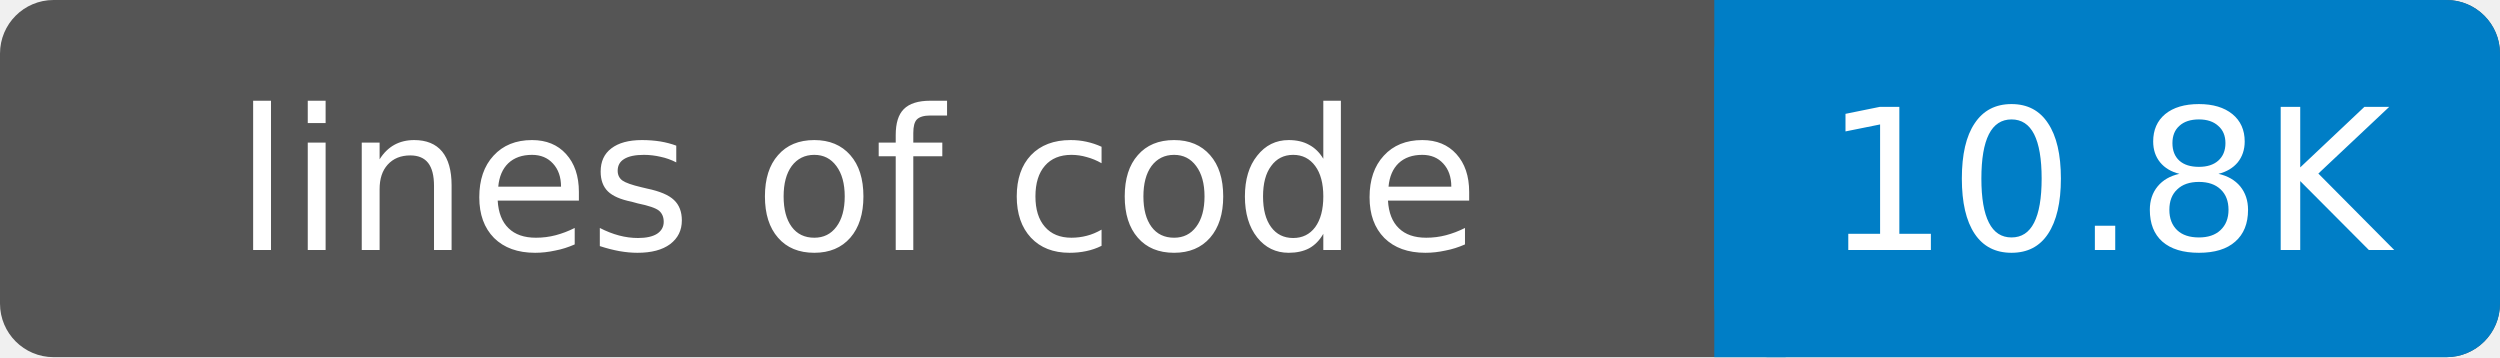
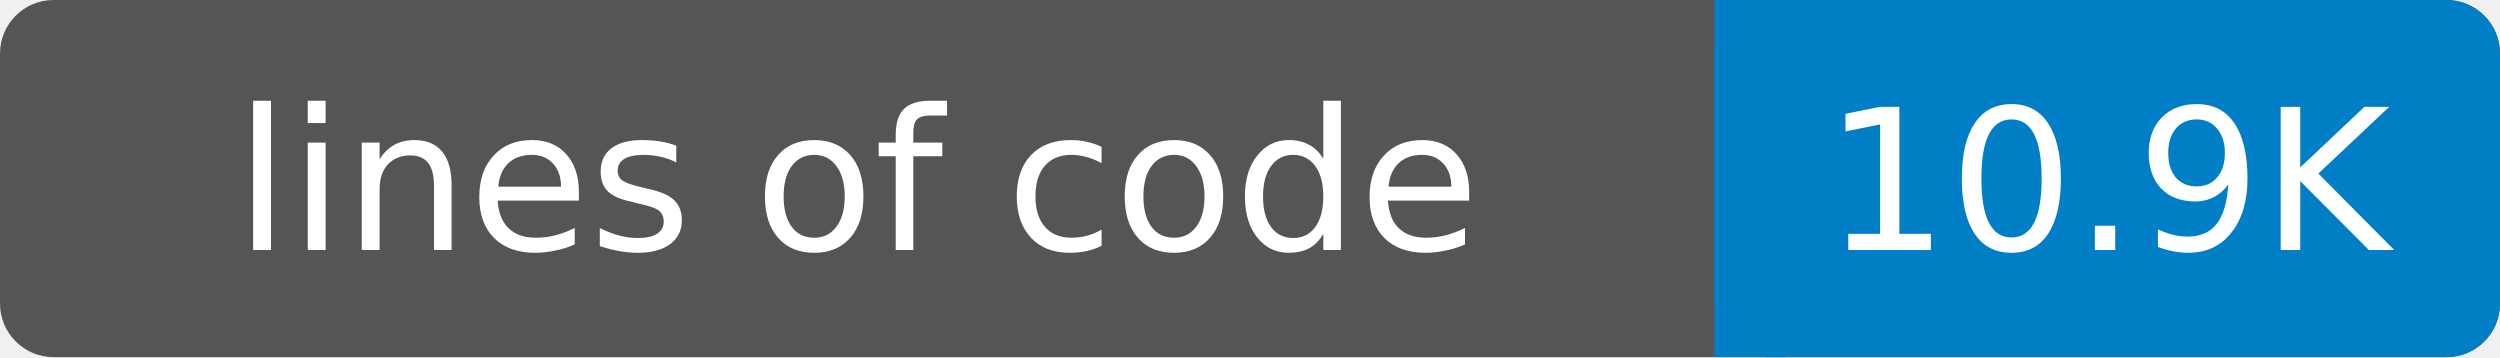
- <svg xmlns="http://www.w3.org/2000/svg" width="140" height="20" role="img" aria-label="lines of code: 10.8K">
+ <svg xmlns="http://www.w3.org/2000/svg" width="140" height="20" role="img" aria-label="lines of code: 10.9K">
  <rect width="140" height="20" rx="3" fill="#555" />
  <rect x="96" width="44" height="20" rx="3" fill="#007ec6" />
  <rect x="96" width="4" height="20" fill="#007ec6" />
  <g fill="#fff" text-anchor="middle" font-family="DejaVu Sans,Verdana,Geneva,sans-serif" font-size="11">
    <text x="48" y="14">lines of code</text>
-     <text x="118" y="14">10.8K</text>
+     <text x="118" y="14">10.9K</text>
  </g>
</svg>
